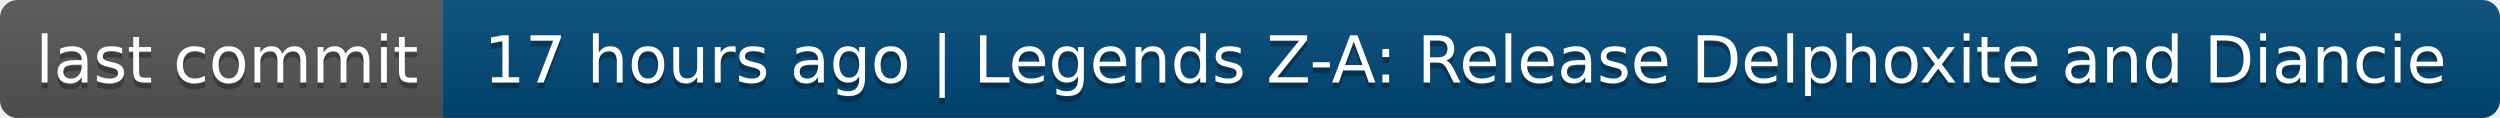
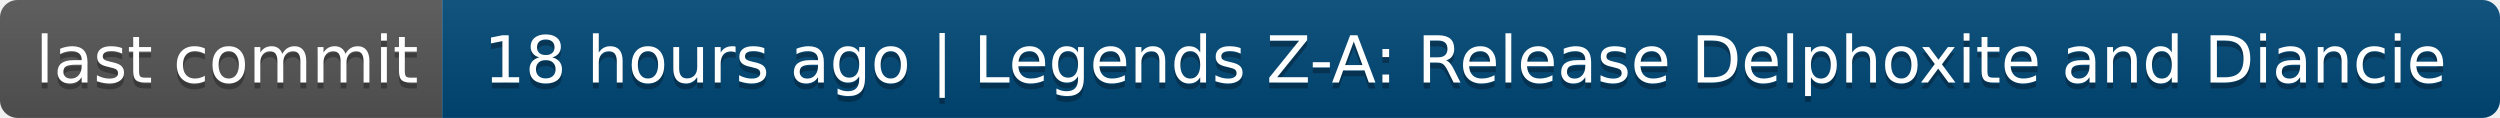
- <svg xmlns="http://www.w3.org/2000/svg" width="424" height="20" role="img" aria-label="last commit: 17 hours ago | Legends Z-A: Release Delphoxite and Diancie">
+ <svg xmlns="http://www.w3.org/2000/svg" width="424" height="20" role="img" aria-label="last commit: 18 hours ago | Legends Z-A: Release Delphoxite and Diancie">
  <linearGradient id="s" x2="0" y2="100%">
    <stop offset="0" stop-color="#bbb" stop-opacity=".1" />
    <stop offset="1" stop-opacity=".1" />
  </linearGradient>
  <clipPath id="r">
    <rect width="424" height="20" rx="3" fill="#fff" />
  </clipPath>
  <g clip-path="url(#r)">
    <rect width="75" height="20" fill="#555" />
    <rect x="75" width="349" height="20" fill="#004878" />
    <rect width="424" height="20" fill="url(#s)" />
  </g>
  <g fill="#fff" text-anchor="middle" font-family="Verdana,Geneva,DejaVu Sans,sans-serif" text-rendering="geometricPrecision" font-size="110">
    <text aria-hidden="true" x="385" y="150" fill="#010101" fill-opacity=".3" transform="scale(.1)" textLength="650">last commit</text>
    <text x="385" y="140" transform="scale(.1)" fill="#fff" textLength="650">last commit</text>
-     <text aria-hidden="true" x="2485" y="150" fill="#010101" fill-opacity=".3" transform="scale(.1)" textLength="3390">17 hours ago | Legends Z-A: Release Delphoxite and Diancie</text>
-     <text x="2485" y="140" transform="scale(.1)" fill="#fff" textLength="3390">17 hours ago | Legends Z-A: Release Delphoxite and Diancie</text>
+     <text aria-hidden="true" x="2485" y="150" fill="#010101" fill-opacity=".3" transform="scale(.1)" textLength="3390">18 hours ago | Legends Z-A: Release Delphoxite and Diancie</text>
+     <text x="2485" y="140" transform="scale(.1)" fill="#fff" textLength="3390">18 hours ago | Legends Z-A: Release Delphoxite and Diancie</text>
  </g>
</svg>
